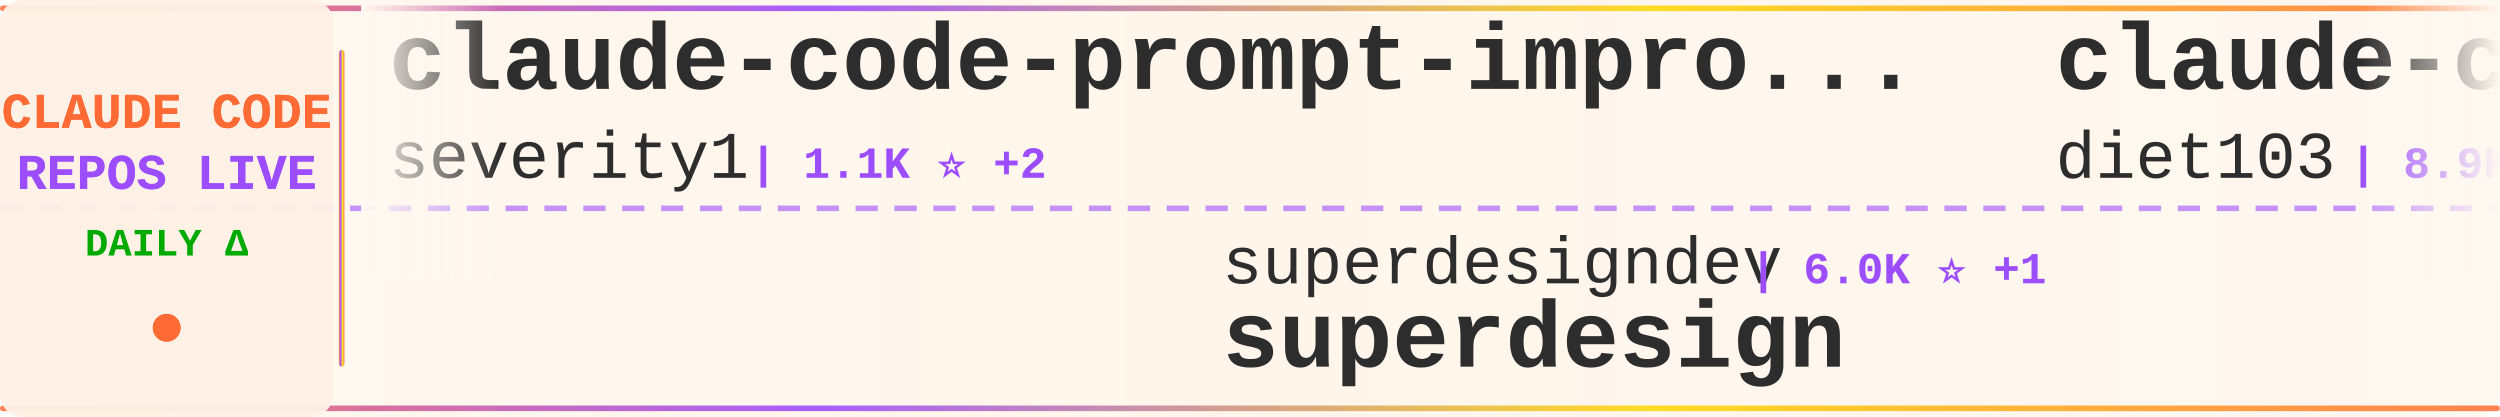
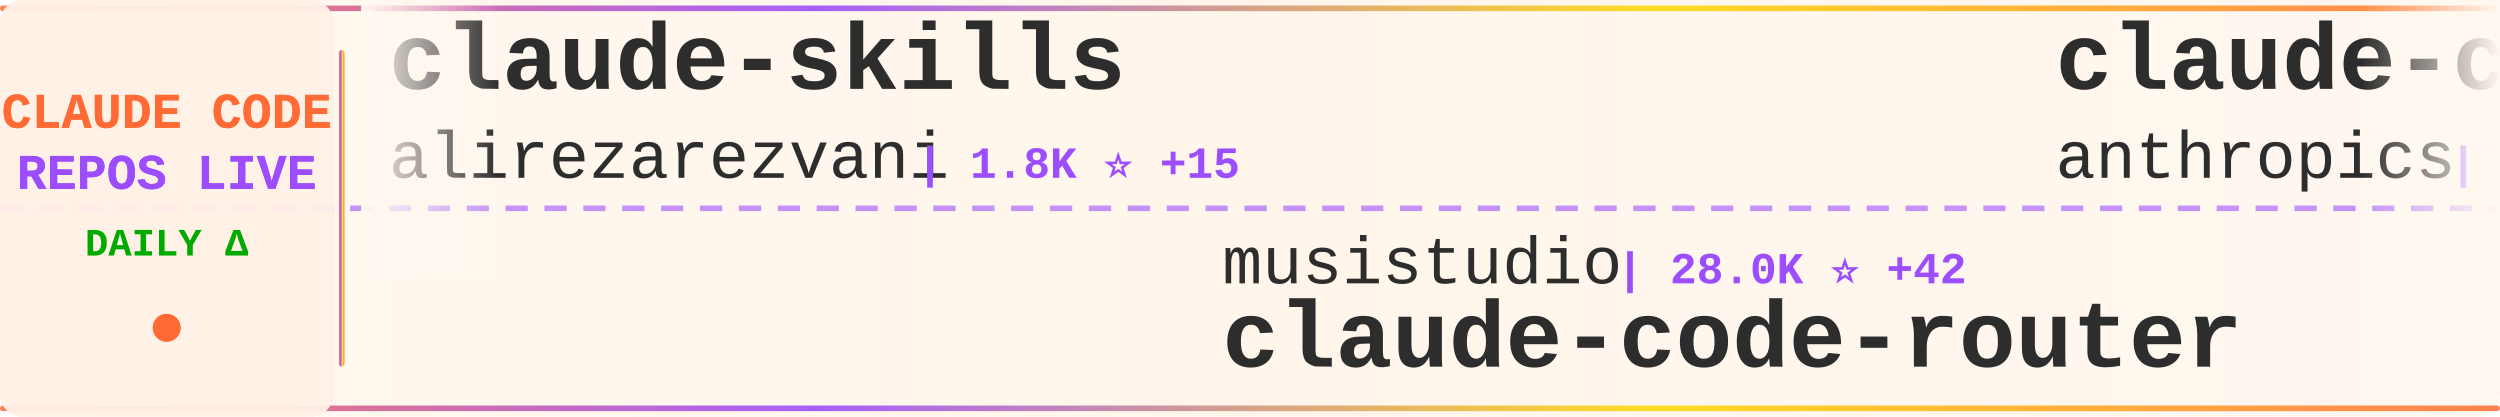
<svg xmlns="http://www.w3.org/2000/svg" width="900" height="150">
  <defs>
    <linearGradient id="tickerBg" x1="0%" y1="0%" x2="100%" y2="0%">
      <stop offset="0%" style="stop-color:#fff8f0;stop-opacity:0.98" />
      <stop offset="50%" style="stop-color:#fff5eb;stop-opacity:1" />
      <stop offset="100%" style="stop-color:#fff8f0;stop-opacity:0.98" />
    </linearGradient>
    <linearGradient id="borderGrad" x1="0%" y1="0%" x2="100%" y2="0%">
      <stop offset="0%" style="stop-color:#FF6B35;stop-opacity:0.85">
        <animate attributeName="stop-opacity" values="0.85;1;0.85" dur="2s" repeatCount="indefinite" />
      </stop>
      <stop offset="33%" style="stop-color:#9C4EFF;stop-opacity:0.9">
        <animate attributeName="stop-opacity" values="0.9;1;0.9" dur="2.2s" repeatCount="indefinite" />
      </stop>
      <stop offset="66%" style="stop-color:#FFD700;stop-opacity:0.85">
        <animate attributeName="stop-opacity" values="0.85;1;0.85" dur="1.8s" repeatCount="indefinite" />
      </stop>
      <stop offset="100%" style="stop-color:#FF6B35;stop-opacity:0.85">
        <animate attributeName="stop-opacity" values="0.85;1;0.85" dur="2s" repeatCount="indefinite" />
      </stop>
    </linearGradient>
    <filter id="textGlow">
      <feGaussianBlur stdDeviation="0.15" result="coloredBlur" />
      <feMerge>
        <feMergeNode in="coloredBlur" />
        <feMergeNode in="SourceGraphic" />
      </feMerge>
    </filter>
    <filter id="metricGlow">
      <feGaussianBlur stdDeviation="0.2" result="coloredBlur" />
      <feMerge>
        <feMergeNode in="coloredBlur" />
        <feMergeNode in="SourceGraphic" />
      </feMerge>
    </filter>
    <linearGradient id="leftFade" x1="0%" y1="0%" x2="100%" y2="0%">
      <stop offset="0%" style="stop-color:#fff8f0;stop-opacity:1" />
      <stop offset="100%" style="stop-color:#fff8f0;stop-opacity:0" />
    </linearGradient>
    <linearGradient id="rightFade" x1="0%" y1="0%" x2="100%" y2="0%">
      <stop offset="0%" style="stop-color:#fff8f0;stop-opacity:0" />
      <stop offset="100%" style="stop-color:#fff8f0;stop-opacity:1" />
    </linearGradient>
  </defs>
  <rect width="900" height="150" fill="url(#tickerBg)" rx="8" />
  <rect x="0" y="2" width="900" height="2" fill="url(#borderGrad)" rx="1" />
  <rect x="0" y="146" width="900" height="2" fill="url(#borderGrad)" rx="1" />
  <line x1="0" y1="75" x2="900" y2="75" stroke="#9C4EFF" stroke-width="2" stroke-dasharray="8 6" opacity="0.6" />
  <rect x="0" y="0" width="120" height="150" fill="#fff0e6" opacity="0.95" rx="8" />
  <text x="60" y="46" font-family="'Courier New', monospace" font-size="18" font-weight="bold" fill="#FF6B35" text-anchor="middle" filter="url(#textGlow)">
    CLAUDE CODE
  </text>
  <text x="60" y="68" font-family="'Courier New', monospace" font-size="18" font-weight="bold" fill="#9C4EFF" text-anchor="middle" filter="url(#textGlow)">
    REPOS LIVE
  </text>
  <text x="60" y="92" font-family="'Courier New', monospace" font-size="14" font-weight="bold" fill="#00aa00" text-anchor="middle">
    DAILY Δ
  </text>
  <circle cx="60" cy="118" r="5" fill="#FF6B35" filter="url(#metricGlow)">
    <animate attributeName="r" values="4;6;4" dur="1.5s" repeatCount="indefinite" />
    <animate attributeName="opacity" values="0.6;1;0.6" dur="1.5s" repeatCount="indefinite" />
  </circle>
  <rect x="122" y="18" width="2" height="114" fill="url(#borderGrad)" rx="1" />
  <clipPath id="tickerClip">
    <rect x="130" y="0" width="770" height="150" />
  </clipPath>
  <g clip-path="url(#tickerClip)">
    <g id="tickerItems">
      <animateTransform attributeName="transform" attributeType="XML" type="translate" from="0 0" to="-3000 0" dur="54s" repeatCount="indefinite" />
      <g transform="translate(0, 0)">
-         <text x="140" y="32" font-family="'Courier New', monospace" font-size="34" font-weight="bold" fill="#2d2d2d">claude-code-prompt-impro...</text>
-         <text x="140" y="64" font-family="'Courier New', monospace" font-size="24" font-weight="normal" fill="#2d2d2d" opacity="1.0">severity1</text>
-         <text x="270" y="64" font-family="'Courier New', monospace" font-size="16" font-weight="bold" fill="#9C4EFF"> | 1.1K ⭐ +2</text>
+         <text x="140" y="32" font-family="'Courier New', monospace" font-size="34" font-weight="bold" fill="#2d2d2d">claude-skills</text>
+         <text x="140" y="64" font-family="'Courier New', monospace" font-size="24" font-weight="normal" fill="#2d2d2d" opacity="1.0">alirezarezvani</text>
+         <text x="330" y="64" font-family="'Courier New', monospace" font-size="16" font-weight="bold" fill="#9C4EFF"> | 1.8K ⭐ +15</text>
      </g>
      <g transform="translate(300, 0)">
-         <text x="140" y="102" font-family="'Courier New', monospace" font-size="24" font-weight="normal" fill="#2d2d2d" opacity="1.0">superdesigndev</text>
-         <text x="330" y="102" font-family="'Courier New', monospace" font-size="16" font-weight="bold" fill="#9C4EFF"> | 6.0K ⭐ +1</text>
-         <text x="140" y="132" font-family="'Courier New', monospace" font-size="34" font-weight="bold" fill="#2d2d2d">superdesign</text>
+         <text x="140" y="102" font-family="'Courier New', monospace" font-size="24" font-weight="normal" fill="#2d2d2d" opacity="1.0">musistudio</text>
+         <text x="282" y="102" font-family="'Courier New', monospace" font-size="16" font-weight="bold" fill="#9C4EFF"> | 28.0K ⭐ +42</text>
+         <text x="140" y="132" font-family="'Courier New', monospace" font-size="34" font-weight="bold" fill="#2d2d2d">claude-code-router</text>
      </g>
      <g transform="translate(600, 0)">
-         <text x="140" y="32" font-family="'Courier New', monospace" font-size="34" font-weight="bold" fill="#2d2d2d">claude-code-infrastructu...</text>
-         <text x="140" y="64" font-family="'Courier New', monospace" font-size="24" font-weight="normal" fill="#2d2d2d" opacity="1.0">diet103</text>
-         <text x="246" y="64" font-family="'Courier New', monospace" font-size="16" font-weight="bold" fill="#9C4EFF"> | 8.9K ⭐ +18</text>
+         <text x="140" y="32" font-family="'Courier New', monospace" font-size="34" font-weight="bold" fill="#2d2d2d">claude-code-action</text>
+         <text x="140" y="64" font-family="'Courier New', monospace" font-size="24" font-weight="normal" fill="#2d2d2d" opacity="1.0">anthropics</text>
+         <text x="282" y="64" font-family="'Courier New', monospace" font-size="16" font-weight="bold" fill="#9C4EFF"> | 5.7K ⭐ +14</text>
      </g>
      <g transform="translate(900, 0)">
-         <text x="140" y="102" font-family="'Courier New', monospace" font-size="24" font-weight="normal" fill="#2d2d2d" opacity="1.0">wasabeef</text>
-         <text x="258" y="102" font-family="'Courier New', monospace" font-size="16" font-weight="bold" fill="#9C4EFF"> | 1.0K ⭐ +1</text>
-         <text x="140" y="132" font-family="'Courier New', monospace" font-size="34" font-weight="bold" fill="#2d2d2d">claude-code-cookbook</text>
+         <text x="140" y="102" font-family="'Courier New', monospace" font-size="24" font-weight="normal" fill="#2d2d2d" opacity="1.0">ericbuess</text>
+         <text x="270" y="102" font-family="'Courier New', monospace" font-size="16" font-weight="bold" fill="#9C4EFF"> | 682 ⭐ +1</text>
+         <text x="140" y="132" font-family="'Courier New', monospace" font-size="34" font-weight="bold" fill="#2d2d2d">claude-code-docs</text>
      </g>
      <g transform="translate(1200, 0)">
+         <text x="140" y="32" font-family="'Courier New', monospace" font-size="34" font-weight="bold" fill="#2d2d2d">claude-code-settings</text>
+         <text x="140" y="64" font-family="'Courier New', monospace" font-size="24" font-weight="normal" fill="#2d2d2d" opacity="1.0">feiskyer</text>
+         <text x="258" y="64" font-family="'Courier New', monospace" font-size="16" font-weight="bold" fill="#9C4EFF"> | 1.2K ⭐ +3</text>
+       </g>
+       <g transform="translate(1500, 0)">
+         <text x="140" y="102" font-family="'Courier New', monospace" font-size="24" font-weight="normal" fill="#2d2d2d" opacity="1.0">zhukunpenglinyutong</text>
+         <text x="390" y="102" font-family="'Courier New', monospace" font-size="16" font-weight="bold" fill="#9C4EFF"> | 1.2K ⭐ +2</text>
+         <text x="140" y="132" font-family="'Courier New', monospace" font-size="34" font-weight="bold" fill="#2d2d2d">idea-claude-code-gui</text>
+       </g>
+       <g transform="translate(1800, 0)">
        <text x="140" y="32" font-family="'Courier New', monospace" font-size="34" font-weight="bold" fill="#2d2d2d">everything-claude-code</text>
        <text x="140" y="64" font-family="'Courier New', monospace" font-size="24" font-weight="normal" fill="#2d2d2d" opacity="1.0">affaan-m</text>
-         <text x="258" y="64" font-family="'Courier New', monospace" font-size="16" font-weight="bold" fill="#9C4EFF"> | 47.0K ⭐ +459</text>
-       </g>
-       <g transform="translate(1500, 0)">
-         <text x="140" y="102" font-family="'Courier New', monospace" font-size="24" font-weight="normal" fill="#2d2d2d" opacity="1.0">MadAppGang</text>
-         <text x="282" y="102" font-family="'Courier New', monospace" font-size="16" font-weight="bold" fill="#9C4EFF"> | 228 ⭐</text>
-         <text x="140" y="132" font-family="'Courier New', monospace" font-size="34" font-weight="bold" fill="#2d2d2d">claude-code</text>
-       </g>
-       <g transform="translate(1800, 0)">
-         <text x="140" y="32" font-family="'Courier New', monospace" font-size="34" font-weight="bold" fill="#2d2d2d">claude-code-best-practic...</text>
-         <text x="140" y="64" font-family="'Courier New', monospace" font-size="24" font-weight="normal" fill="#2d2d2d" opacity="1.0">shanraisshan</text>
-         <text x="306" y="64" font-family="'Courier New', monospace" font-size="16" font-weight="bold" fill="#9C4EFF"> | 2.7K ⭐ +23</text>
+         <text x="258" y="64" font-family="'Courier New', monospace" font-size="16" font-weight="bold" fill="#9C4EFF"> | 47.1K ⭐ +448</text>
      </g>
      <g transform="translate(2100, 0)">
-         <text x="140" y="102" font-family="'Courier New', monospace" font-size="24" font-weight="normal" fill="#2d2d2d" opacity="1.0">rizethereum</text>
-         <text x="294" y="102" font-family="'Courier New', monospace" font-size="16" font-weight="bold" fill="#9C4EFF"> | 1.7K ⭐</text>
-         <text x="140" y="132" font-family="'Courier New', monospace" font-size="34" font-weight="bold" fill="#2d2d2d">claude-code-requirements...</text>
+         <text x="140" y="102" font-family="'Courier New', monospace" font-size="24" font-weight="normal" fill="#2d2d2d" opacity="1.0">lst97</text>
+         <text x="222" y="102" font-family="'Courier New', monospace" font-size="16" font-weight="bold" fill="#9C4EFF"> | 1.4K ⭐ +1</text>
+         <text x="140" y="132" font-family="'Courier New', monospace" font-size="34" font-weight="bold" fill="#2d2d2d">claude-code-sub-agents</text>
      </g>
      <g transform="translate(2400, 0)">
-         <text x="140" y="32" font-family="'Courier New', monospace" font-size="34" font-weight="bold" fill="#2d2d2d">idea-claude-code-gui</text>
-         <text x="140" y="64" font-family="'Courier New', monospace" font-size="24" font-weight="normal" fill="#2d2d2d" opacity="1.0">zhukunpenglinyutong</text>
-         <text x="390" y="64" font-family="'Courier New', monospace" font-size="16" font-weight="bold" fill="#9C4EFF"> | 1.2K ⭐ +2</text>
+         <text x="140" y="32" font-family="'Courier New', monospace" font-size="34" font-weight="bold" fill="#2d2d2d">Claude-Code-Usage-Monito...</text>
+         <text x="140" y="64" font-family="'Courier New', monospace" font-size="24" font-weight="normal" fill="#2d2d2d" opacity="1.0">Maciek-roboblog</text>
+         <text x="342" y="64" font-family="'Courier New', monospace" font-size="16" font-weight="bold" fill="#9C4EFF"> | 6.6K ⭐ +16</text>
      </g>
      <g transform="translate(2700, 0)">
+         <text x="140" y="102" font-family="'Courier New', monospace" font-size="24" font-weight="normal" fill="#2d2d2d" opacity="1.0">siteboon</text>
+         <text x="258" y="102" font-family="'Courier New', monospace" font-size="16" font-weight="bold" fill="#9C4EFF"> | 6.3K ⭐ +20</text>
+         <text x="140" y="132" font-family="'Courier New', monospace" font-size="34" font-weight="bold" fill="#2d2d2d">claudecodeui</text>
+       </g>
+       <g transform="translate(3000, 0)">
+         <text x="140" y="32" font-family="'Courier New', monospace" font-size="34" font-weight="bold" fill="#2d2d2d">claude-skills</text>
+         <text x="140" y="64" font-family="'Courier New', monospace" font-size="24" font-weight="normal" fill="#2d2d2d" opacity="1.0">alirezarezvani</text>
+         <text x="330" y="64" font-family="'Courier New', monospace" font-size="16" font-weight="bold" fill="#9C4EFF"> | 1.8K ⭐ +15</text>
+       </g>
+       <g transform="translate(3300, 0)">
        <text x="140" y="102" font-family="'Courier New', monospace" font-size="24" font-weight="normal" fill="#2d2d2d" opacity="1.0">musistudio</text>
-         <text x="282" y="102" font-family="'Courier New', monospace" font-size="16" font-weight="bold" fill="#9C4EFF"> | 27.9K ⭐ +48</text>
+         <text x="282" y="102" font-family="'Courier New', monospace" font-size="16" font-weight="bold" fill="#9C4EFF"> | 28.0K ⭐ +42</text>
        <text x="140" y="132" font-family="'Courier New', monospace" font-size="34" font-weight="bold" fill="#2d2d2d">claude-code-router</text>
      </g>
-       <g transform="translate(3000, 0)">
-         <text x="140" y="32" font-family="'Courier New', monospace" font-size="34" font-weight="bold" fill="#2d2d2d">claude-code-prompt-impro...</text>
-         <text x="140" y="64" font-family="'Courier New', monospace" font-size="24" font-weight="normal" fill="#2d2d2d" opacity="1.0">severity1</text>
-         <text x="270" y="64" font-family="'Courier New', monospace" font-size="16" font-weight="bold" fill="#9C4EFF"> | 1.1K ⭐ +2</text>
-       </g>
-       <g transform="translate(3300, 0)">
-         <text x="140" y="102" font-family="'Courier New', monospace" font-size="24" font-weight="normal" fill="#2d2d2d" opacity="1.0">superdesigndev</text>
-         <text x="330" y="102" font-family="'Courier New', monospace" font-size="16" font-weight="bold" fill="#9C4EFF"> | 6.0K ⭐ +1</text>
-         <text x="140" y="132" font-family="'Courier New', monospace" font-size="34" font-weight="bold" fill="#2d2d2d">superdesign</text>
-       </g>
      <g transform="translate(3600, 0)">
-         <text x="140" y="32" font-family="'Courier New', monospace" font-size="34" font-weight="bold" fill="#2d2d2d">claude-code-infrastructu...</text>
-         <text x="140" y="64" font-family="'Courier New', monospace" font-size="24" font-weight="normal" fill="#2d2d2d" opacity="1.0">diet103</text>
-         <text x="246" y="64" font-family="'Courier New', monospace" font-size="16" font-weight="bold" fill="#9C4EFF"> | 8.9K ⭐ +18</text>
+         <text x="140" y="32" font-family="'Courier New', monospace" font-size="34" font-weight="bold" fill="#2d2d2d">claude-code-action</text>
+         <text x="140" y="64" font-family="'Courier New', monospace" font-size="24" font-weight="normal" fill="#2d2d2d" opacity="1.0">anthropics</text>
+         <text x="282" y="64" font-family="'Courier New', monospace" font-size="16" font-weight="bold" fill="#9C4EFF"> | 5.7K ⭐ +14</text>
      </g>
      <g transform="translate(3900, 0)">
-         <text x="140" y="102" font-family="'Courier New', monospace" font-size="24" font-weight="normal" fill="#2d2d2d" opacity="1.0">wasabeef</text>
-         <text x="258" y="102" font-family="'Courier New', monospace" font-size="16" font-weight="bold" fill="#9C4EFF"> | 1.0K ⭐ +1</text>
-         <text x="140" y="132" font-family="'Courier New', monospace" font-size="34" font-weight="bold" fill="#2d2d2d">claude-code-cookbook</text>
+         <text x="140" y="102" font-family="'Courier New', monospace" font-size="24" font-weight="normal" fill="#2d2d2d" opacity="1.0">ericbuess</text>
+         <text x="270" y="102" font-family="'Courier New', monospace" font-size="16" font-weight="bold" fill="#9C4EFF"> | 682 ⭐ +1</text>
+         <text x="140" y="132" font-family="'Courier New', monospace" font-size="34" font-weight="bold" fill="#2d2d2d">claude-code-docs</text>
      </g>
    </g>
  </g>
  <rect x="130" y="0" width="50" height="100" fill="url(#leftFade)" />
  <rect x="850" y="0" width="50" height="100" fill="url(#rightFade)" />
</svg>
